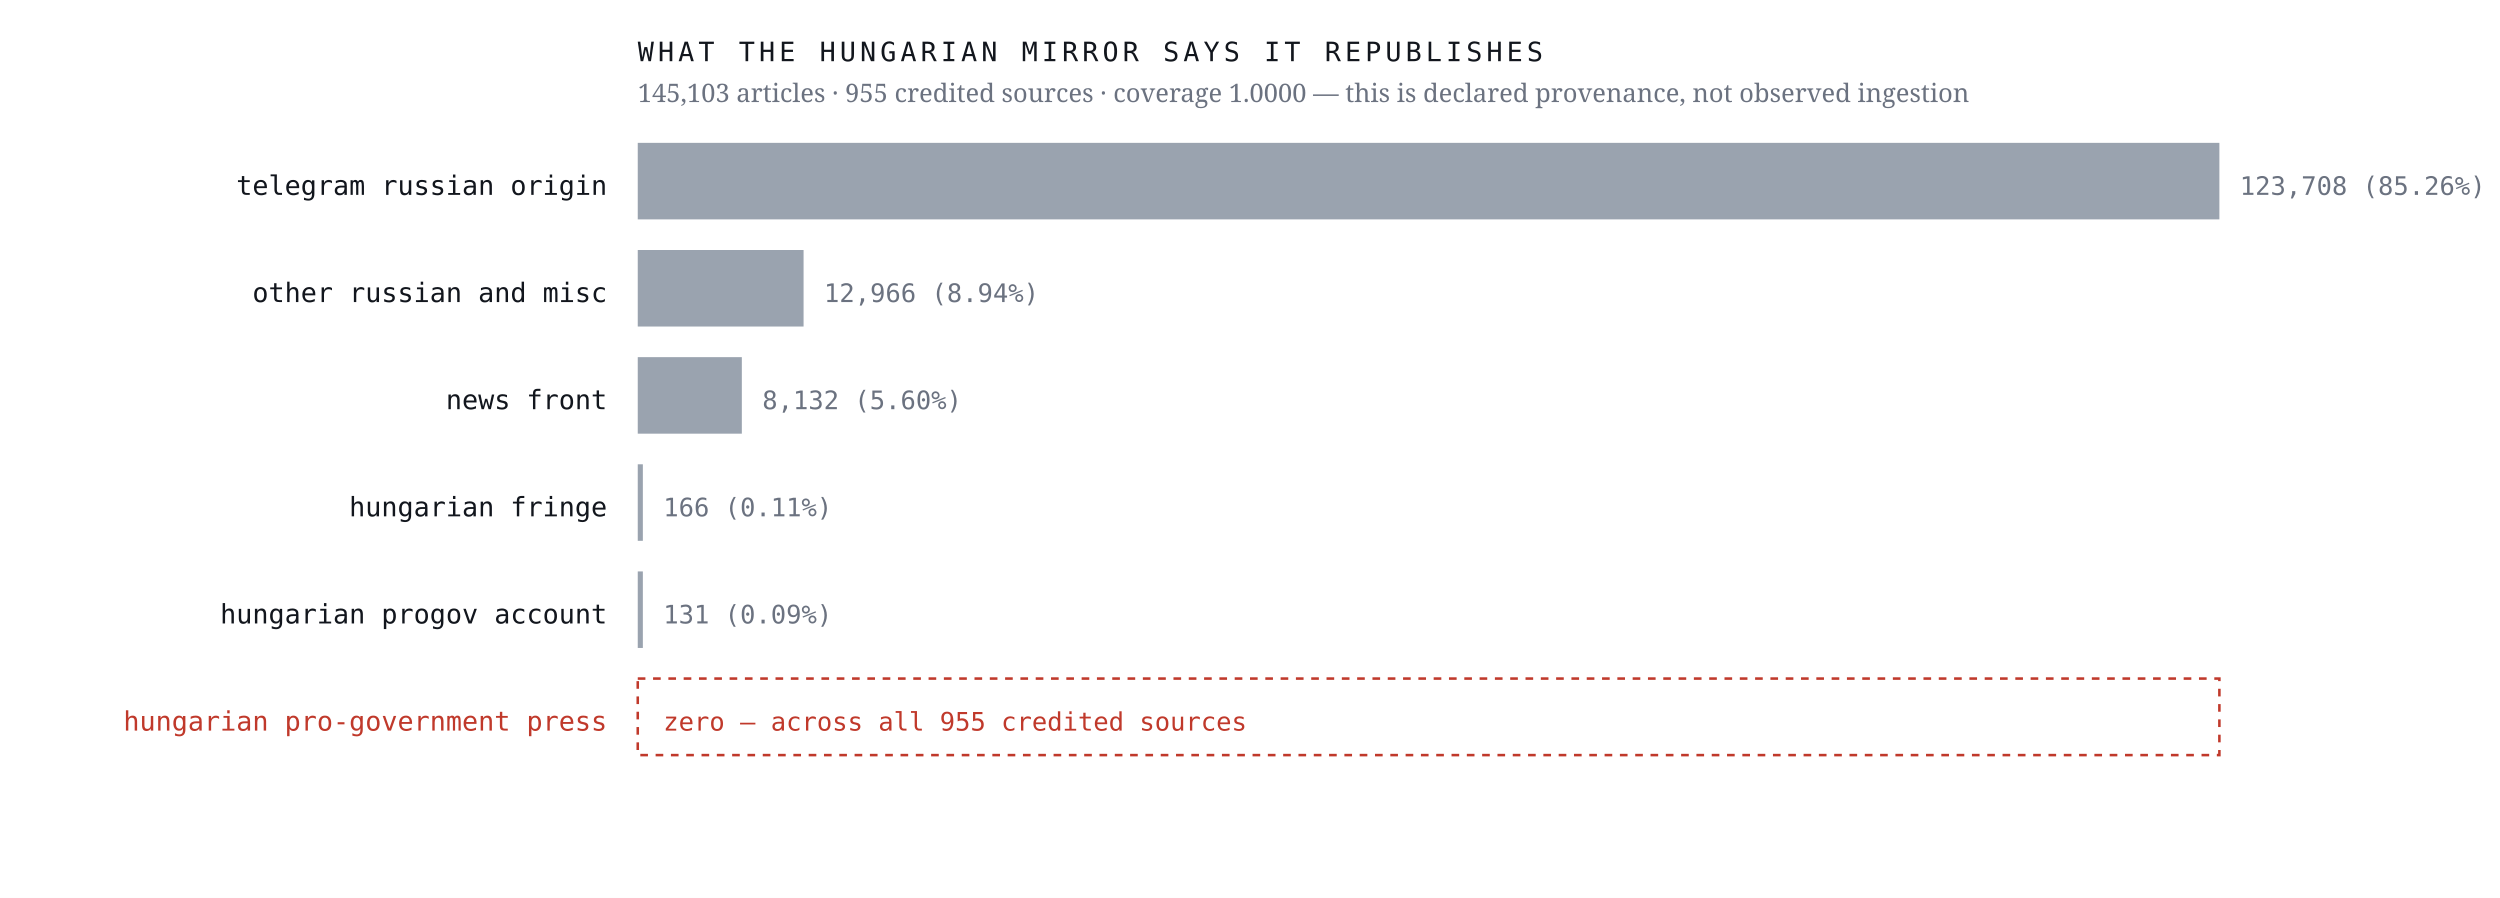
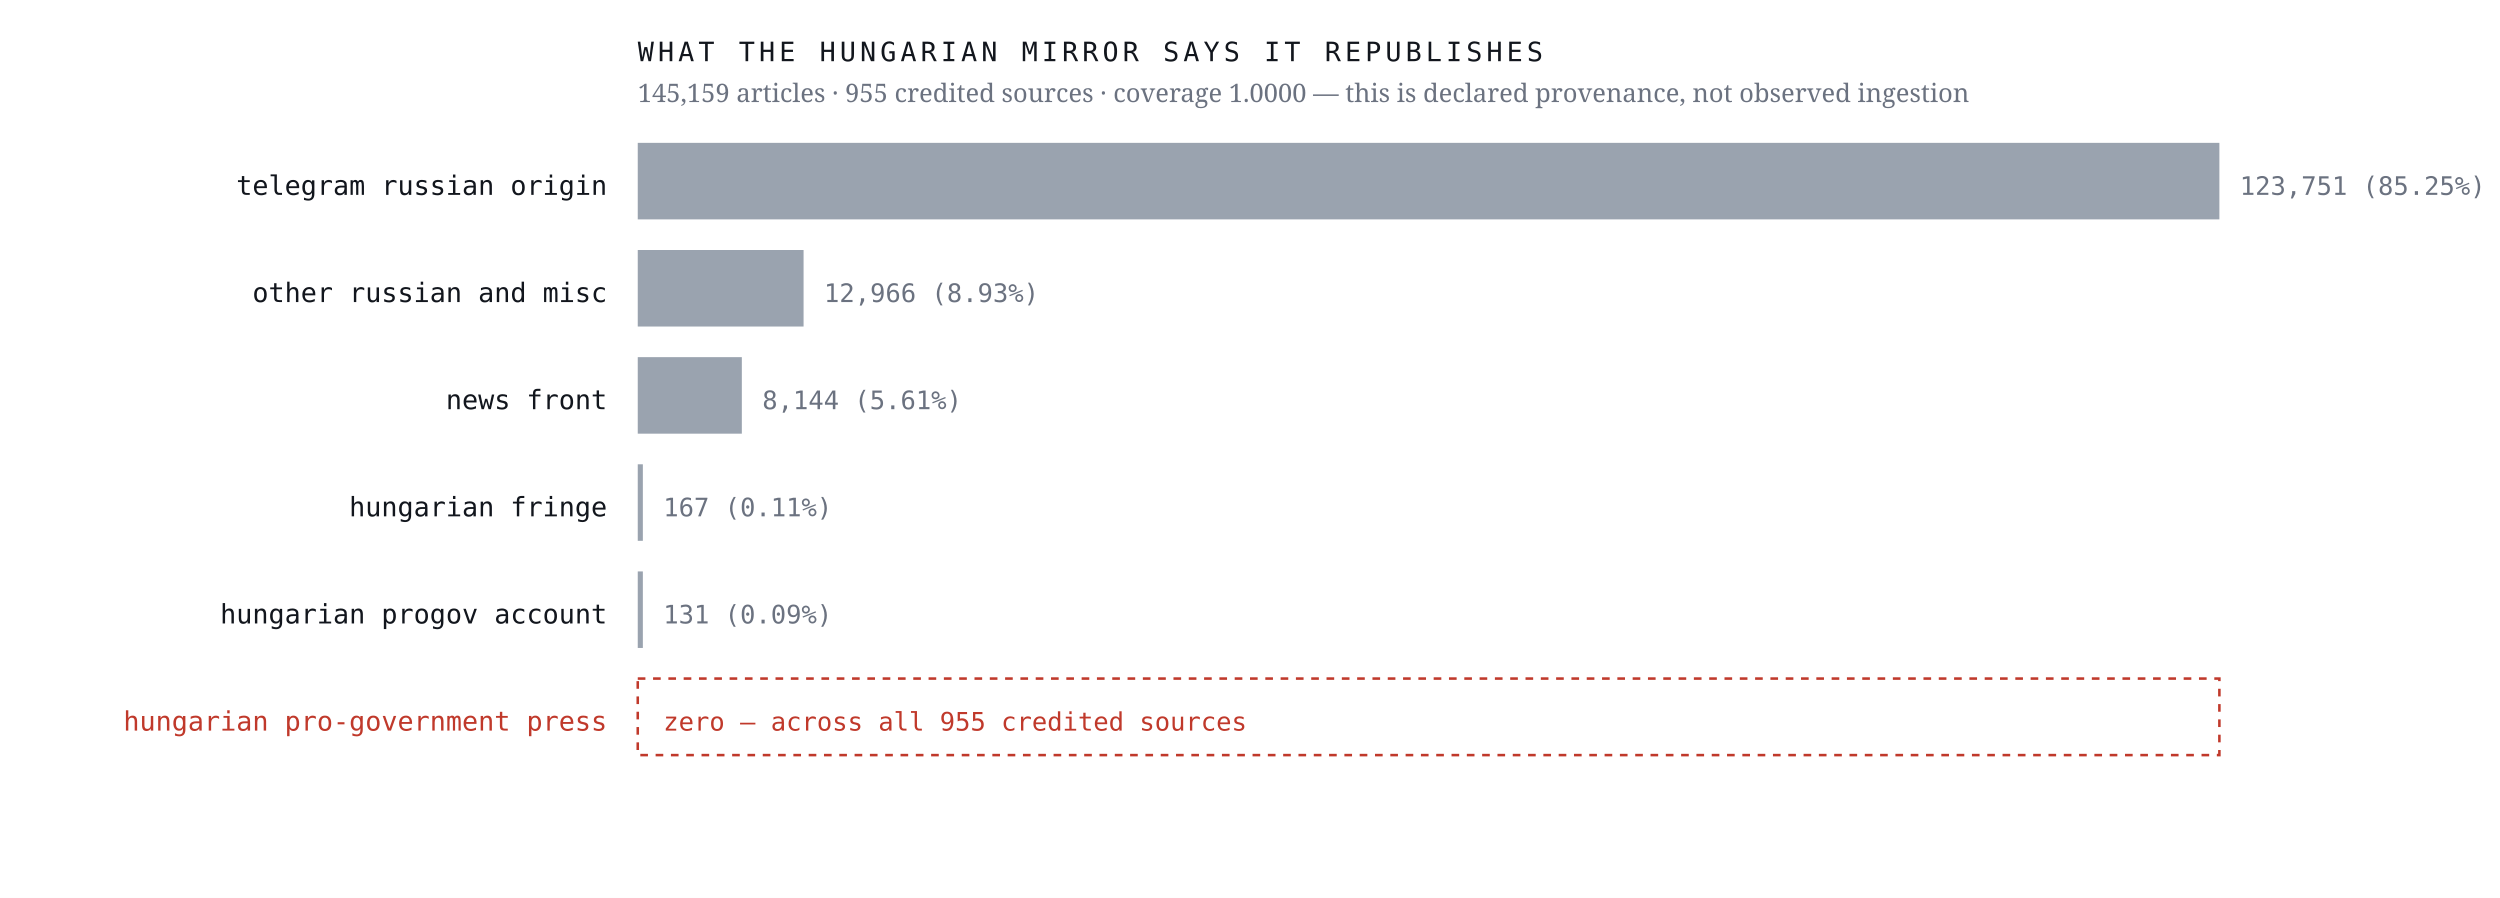
<svg xmlns="http://www.w3.org/2000/svg" viewBox="0 0 980 352" width="980" height="352" role="img" aria-label="Sources the Hungarian mirror credits, by article count, with an explicit zero row for the Hungarian pro-government press">
  <rect width="980" height="352" fill="#ffffff" />
  <text x="238.0" y="76.4" font-family="ui-monospace,'IBM Plex Mono',Menlo,monospace" font-size="10.5" font-weight="400" letter-spacing="0" fill="#12161d" text-anchor="end">telegram russian origin</text>
  <rect x="250" y="56" width="620.0" height="30" fill="#9aa3af" />
-   <text x="878.0" y="76.4" font-family="ui-monospace,'IBM Plex Mono',Menlo,monospace" font-size="10" font-weight="400" letter-spacing="0" fill="#6b7280" text-anchor="start">123,708  (85.26%)</text>
+   <text x="878.0" y="76.4" font-family="ui-monospace,'IBM Plex Mono',Menlo,monospace" font-size="10" font-weight="400" letter-spacing="0" fill="#6b7280" text-anchor="start">123,751  (85.25%)</text>
  <text x="238.0" y="118.4" font-family="ui-monospace,'IBM Plex Mono',Menlo,monospace" font-size="10.5" font-weight="400" letter-spacing="0" fill="#12161d" text-anchor="end">other russian and misc</text>
  <rect x="250" y="98" width="65.0" height="30" fill="#9aa3af" />
-   <text x="323.0" y="118.4" font-family="ui-monospace,'IBM Plex Mono',Menlo,monospace" font-size="10" font-weight="400" letter-spacing="0" fill="#6b7280" text-anchor="start">12,966  (8.94%)</text>
+   <text x="323.0" y="118.4" font-family="ui-monospace,'IBM Plex Mono',Menlo,monospace" font-size="10" font-weight="400" letter-spacing="0" fill="#6b7280" text-anchor="start">12,966  (8.93%)</text>
  <text x="238.0" y="160.4" font-family="ui-monospace,'IBM Plex Mono',Menlo,monospace" font-size="10.5" font-weight="400" letter-spacing="0" fill="#12161d" text-anchor="end">news front</text>
  <rect x="250" y="140" width="40.8" height="30" fill="#9aa3af" />
-   <text x="298.8" y="160.4" font-family="ui-monospace,'IBM Plex Mono',Menlo,monospace" font-size="10" font-weight="400" letter-spacing="0" fill="#6b7280" text-anchor="start">8,132  (5.60%)</text>
+   <text x="298.8" y="160.4" font-family="ui-monospace,'IBM Plex Mono',Menlo,monospace" font-size="10" font-weight="400" letter-spacing="0" fill="#6b7280" text-anchor="start">8,144  (5.61%)</text>
  <text x="238.0" y="202.4" font-family="ui-monospace,'IBM Plex Mono',Menlo,monospace" font-size="10.5" font-weight="400" letter-spacing="0" fill="#12161d" text-anchor="end">hungarian fringe</text>
  <rect x="250" y="182" width="2.0" height="30" fill="#9aa3af" />
-   <text x="260.0" y="202.4" font-family="ui-monospace,'IBM Plex Mono',Menlo,monospace" font-size="10" font-weight="400" letter-spacing="0" fill="#6b7280" text-anchor="start">166  (0.11%)</text>
+   <text x="260.0" y="202.4" font-family="ui-monospace,'IBM Plex Mono',Menlo,monospace" font-size="10" font-weight="400" letter-spacing="0" fill="#6b7280" text-anchor="start">167  (0.11%)</text>
  <text x="238.0" y="244.4" font-family="ui-monospace,'IBM Plex Mono',Menlo,monospace" font-size="10.5" font-weight="400" letter-spacing="0" fill="#12161d" text-anchor="end">hungarian progov account</text>
  <rect x="250" y="224" width="2.0" height="30" fill="#9aa3af" />
  <text x="260.0" y="244.4" font-family="ui-monospace,'IBM Plex Mono',Menlo,monospace" font-size="10" font-weight="400" letter-spacing="0" fill="#6b7280" text-anchor="start">131  (0.09%)</text>
  <text x="238.0" y="286.4" font-family="ui-monospace,'IBM Plex Mono',Menlo,monospace" font-size="10.5" font-weight="500" letter-spacing="0" fill="#c0392b" text-anchor="end">hungarian pro-government press</text>
  <rect x="250" y="266" width="620" height="30" fill="none" stroke="#c0392b" stroke-width="1" stroke-dasharray="3 3" />
  <text x="260.0" y="286.4" font-family="ui-monospace,'IBM Plex Mono',Menlo,monospace" font-size="10" font-weight="500" letter-spacing="0" fill="#c0392b" text-anchor="start">zero — across all 955 credited sources</text>
  <text x="250.0" y="24.0" font-family="ui-monospace,'IBM Plex Mono',Menlo,monospace" font-size="10.5" font-weight="400" letter-spacing="1.6" fill="#12161d" text-anchor="start">WHAT THE HUNGARIAN MIRROR SAYS IT REPUBLISHES</text>
-   <text x="250.0" y="40.0" font-family="'Newsreader',Georgia,serif" font-size="10" font-weight="400" letter-spacing="0" fill="#6b7280" text-anchor="start">145,103 articles · 955 credited sources · coverage 1.0000 — this is declared provenance, not observed ingestion</text>
+   <text x="250.0" y="40.0" font-family="'Newsreader',Georgia,serif" font-size="10" font-weight="400" letter-spacing="0" fill="#6b7280" text-anchor="start">145,159 articles · 955 credited sources · coverage 1.0000 — this is declared provenance, not observed ingestion</text>
</svg>
